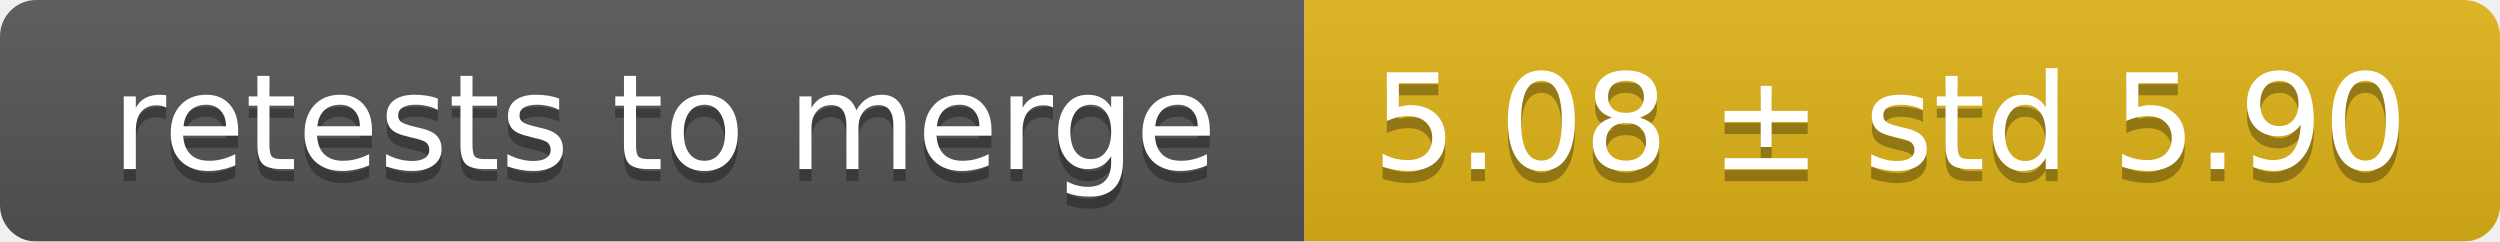
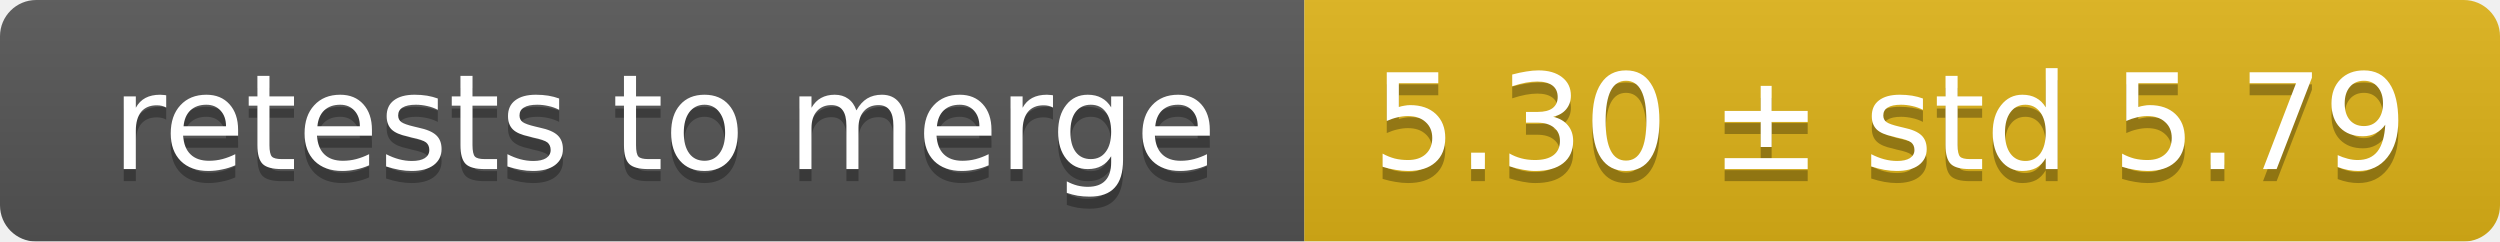
<svg xmlns="http://www.w3.org/2000/svg" width="207" height="20">
  <linearGradient id="smooth" x2="0" y2="100%">
    <stop offset="0" stop-color="#bbb" stop-opacity=".1" />
    <stop offset="1" stop-opacity=".1" />
  </linearGradient>
  <mask id="round">
    <rect width="207" height="20" rx="3" fill="#fff" />
  </mask>
  <g mask="url(#round)">
    <rect width="108" height="20" fill="#555" />
    <rect x="108" width="99" height="20" fill="#dfb317" />
    <rect width="207" height="20" fill="url(#smooth)" />
  </g>
  <g fill="#fff" text-anchor="middle" font-family="DejaVu Sans,Verdana,Geneva,sans-serif" font-size="11">
    <text x="55" y="15" fill="#010101" fill-opacity=".3">retests to merge</text>
    <text x="55" y="14">retests to merge</text>
-     <text x="156.5" y="15" fill="#010101" fill-opacity=".3">5.08 ± std 5.90</text>
-     <text x="156.5" y="14">5.08 ± std 5.90</text>
+     <text x="156.5" y="15" fill="#010101" fill-opacity=".3">5.30 ± std 5.79</text>
+     <text x="156.5" y="14">5.30 ± std 5.79</text>
  </g>
</svg>
